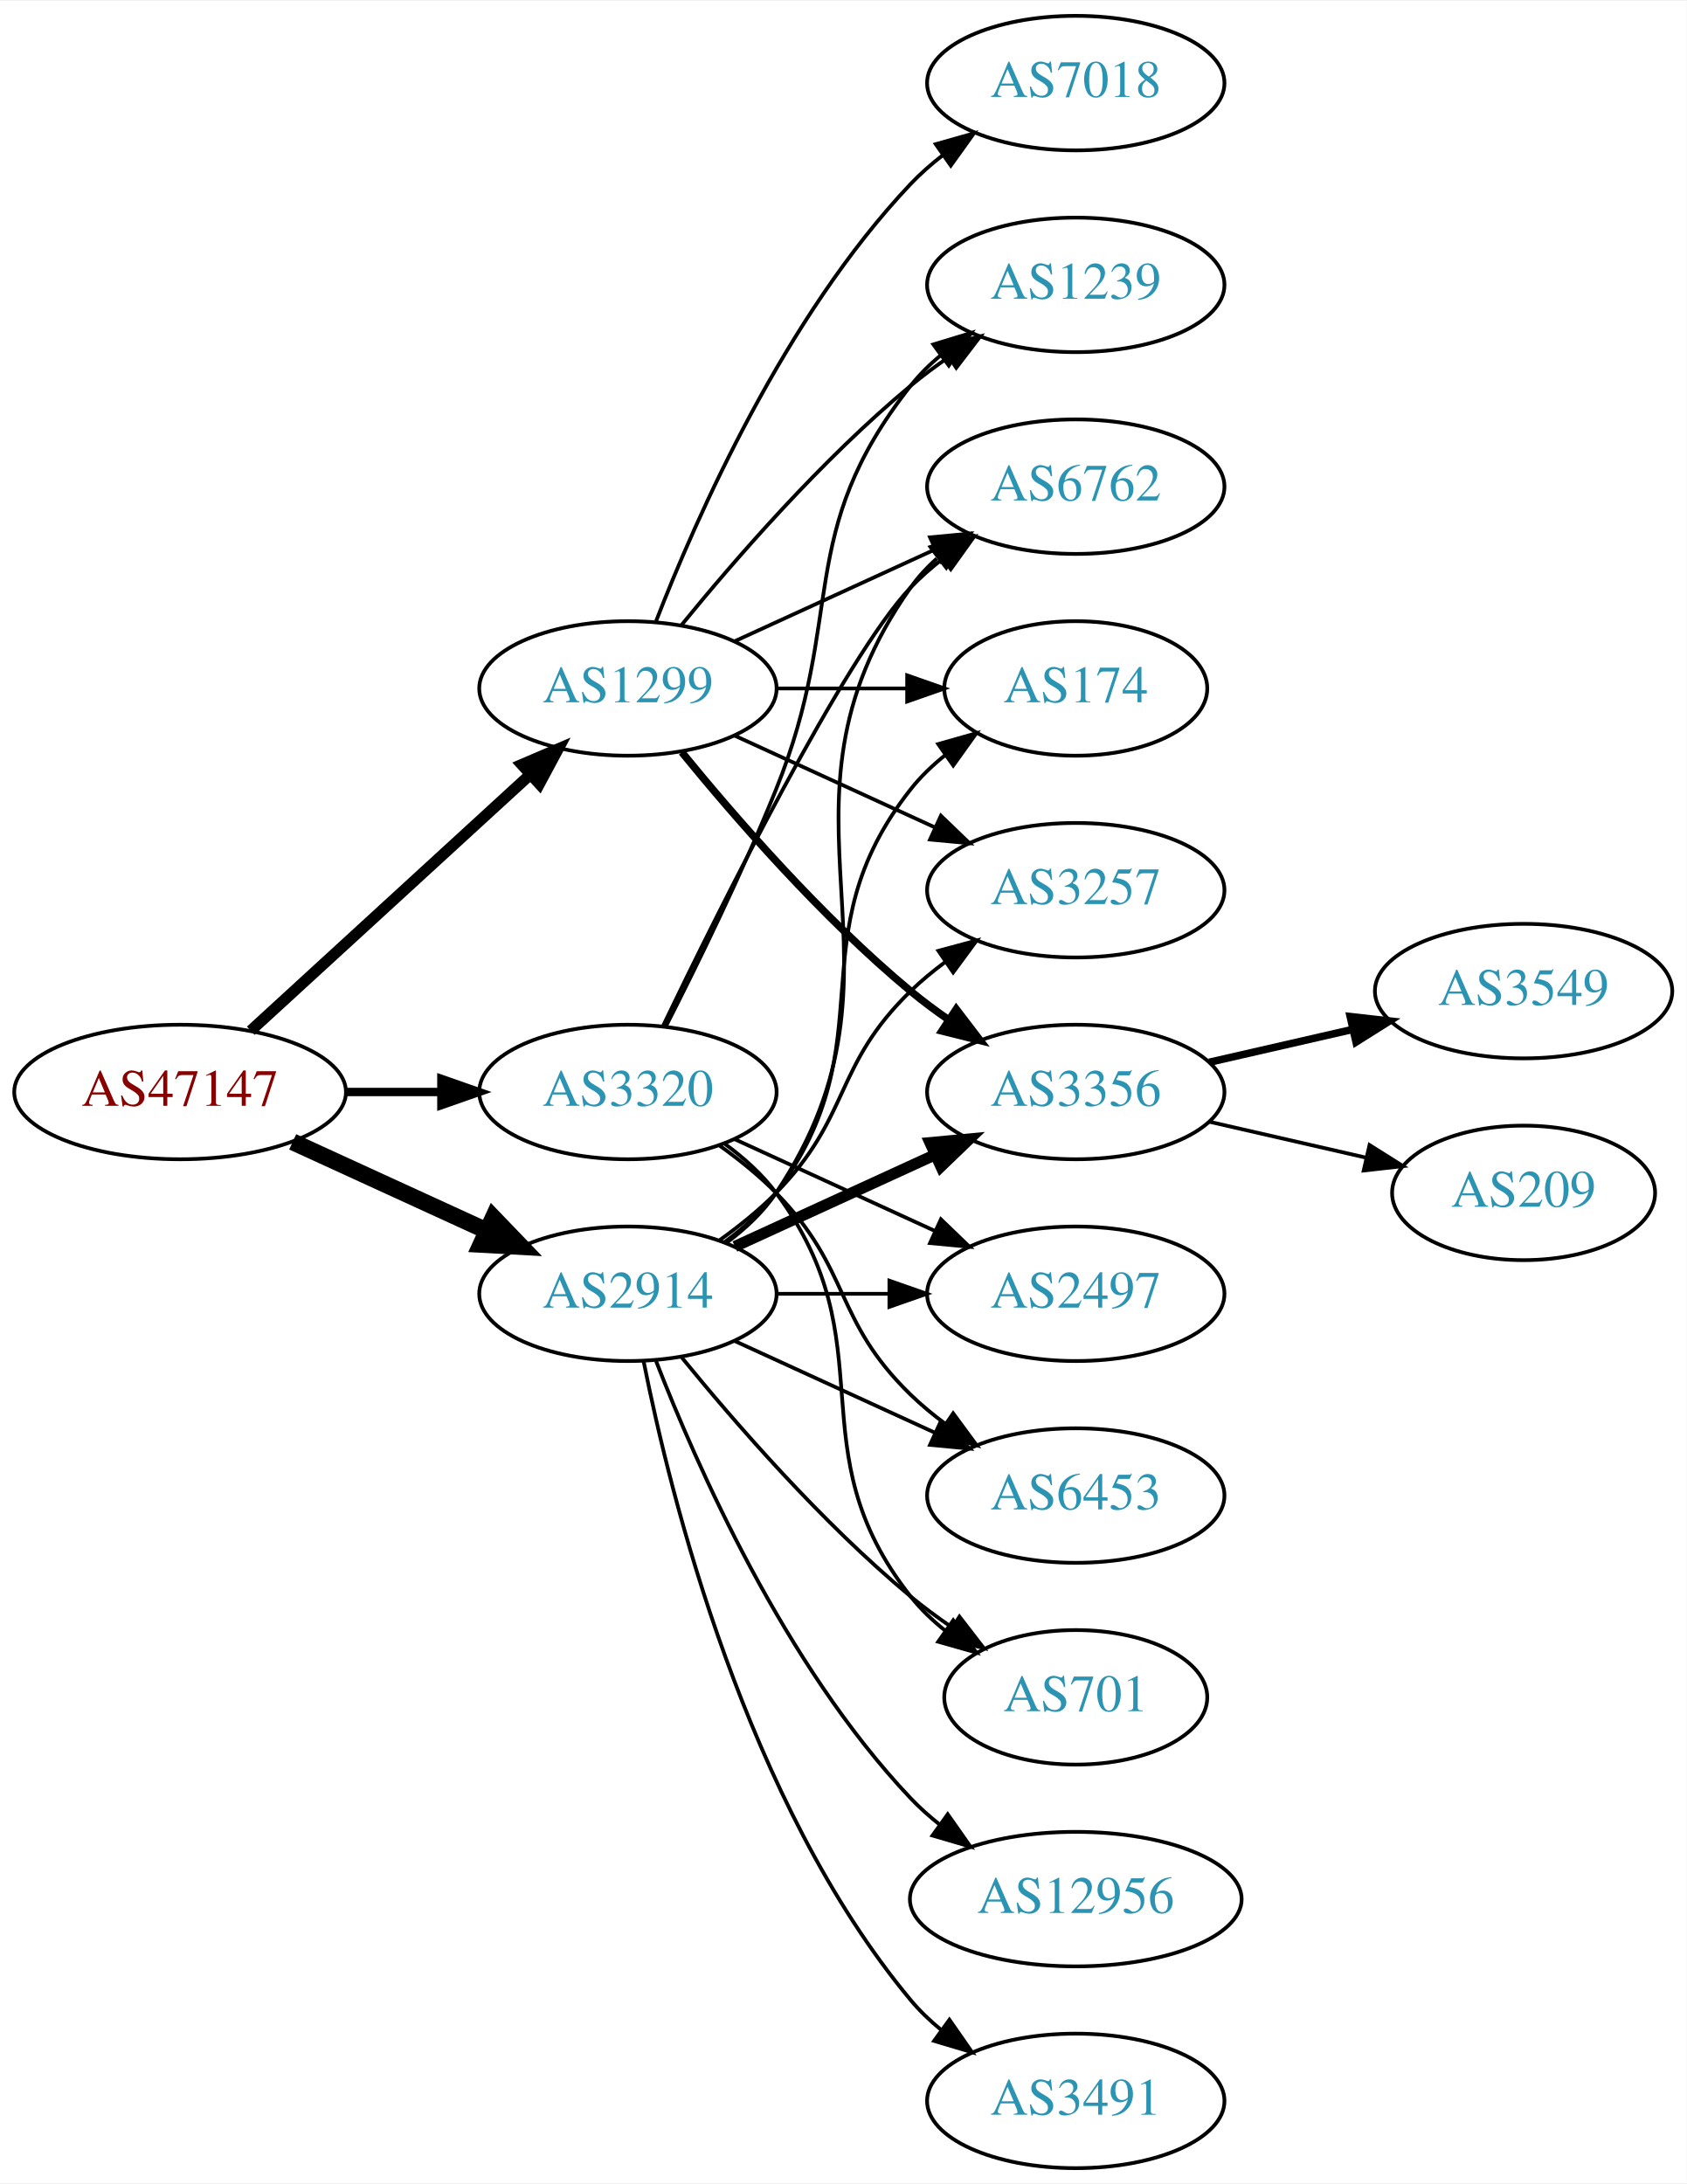
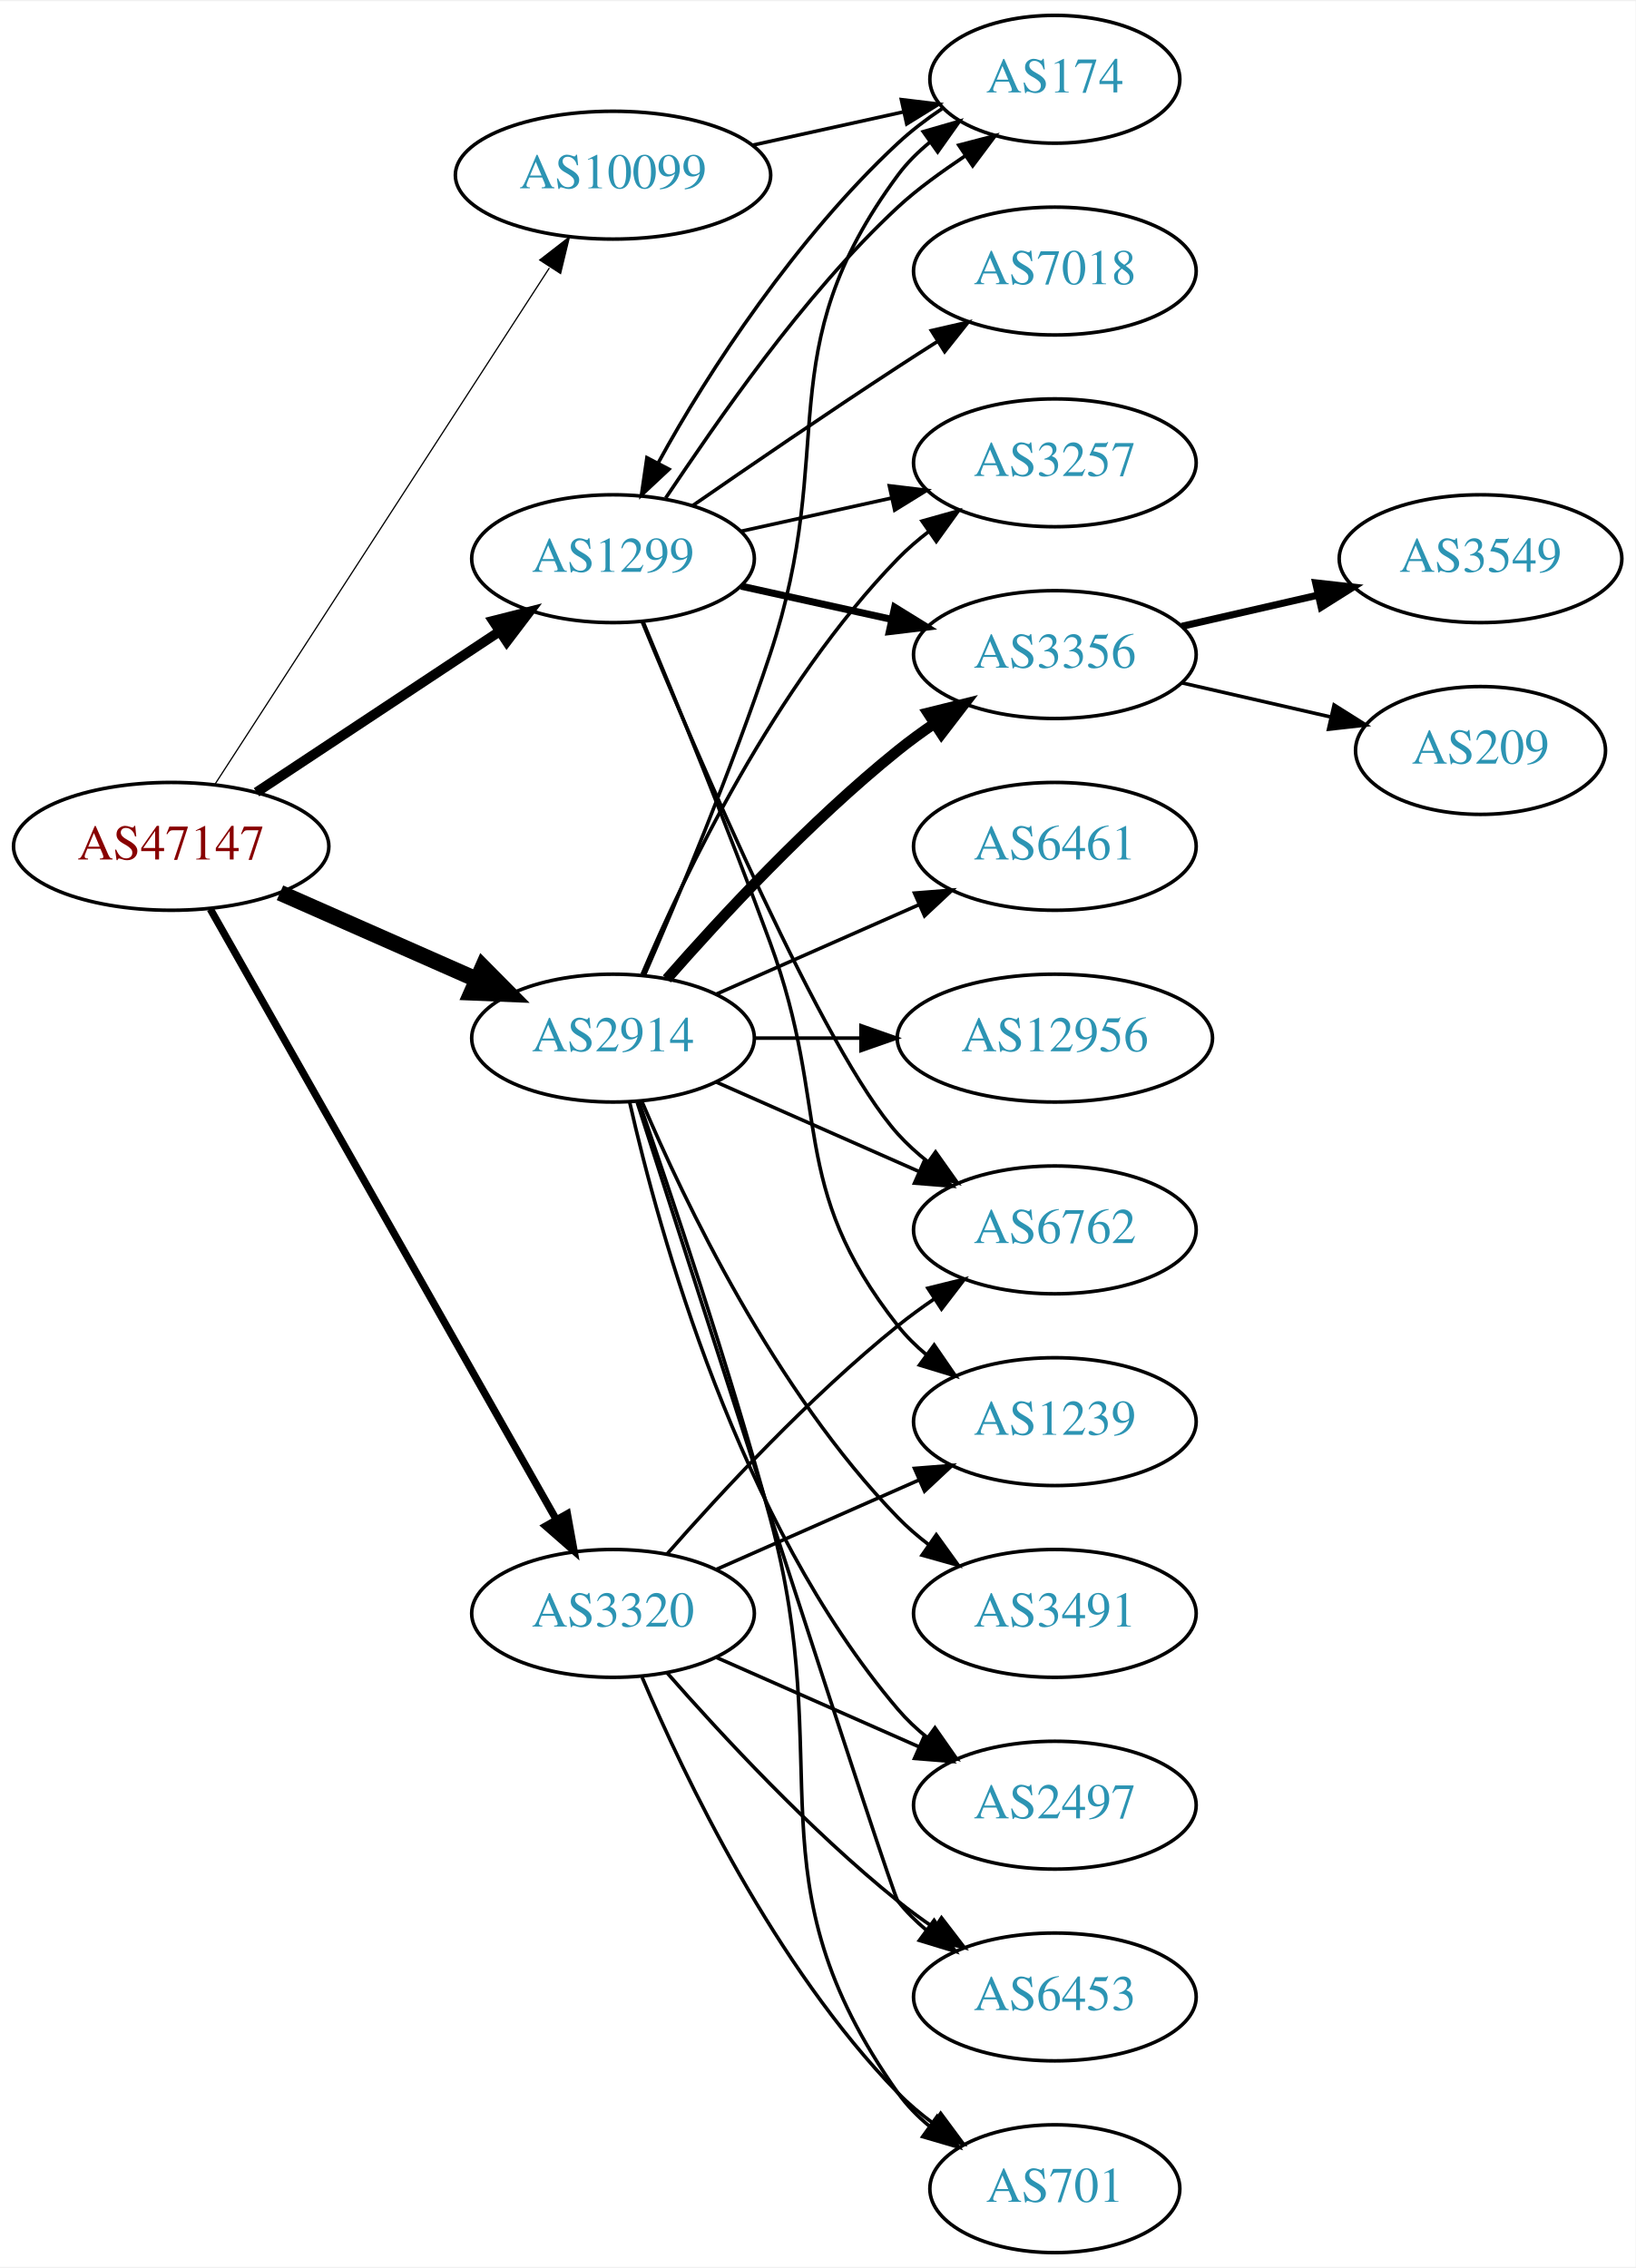
- <svg xmlns="http://www.w3.org/2000/svg" xmlns:xlink="http://www.w3.org/1999/xlink" width="451pt" height="584pt" viewBox="0.00 0.00 451.37 584.00">
-   <g id="graph0" class="graph" transform="scale(1 1) rotate(0) translate(4 580)">
-     <polygon fill="white" stroke="none" points="-4,4 -4,-580 447.37,-580 447.37,4 -4,4" />
+ <svg xmlns="http://www.w3.org/2000/svg" xmlns:xlink="http://www.w3.org/1999/xlink" width="460pt" height="638pt" viewBox="0.00 0.00 460.47 638.00">
+   <g id="graph0" class="graph" transform="scale(1 1) rotate(0) translate(4 634)">
+     <polygon fill="white" stroke="none" points="-4,4 -4,-634 456.469,-634 456.469,4 -4,4" />
    <g id="node1" class="node">
      <g id="a_node1">
        <a xlink:href="/asn/47147" xlink:title="AS47147 ~ ANEXIA Internetdienstleistungs GmbH [AT]">
-           <ellipse fill="#ffffff" stroke="black" cx="44.196" cy="-288" rx="44.393" ry="18" />
-           <text text-anchor="middle" x="44.196" y="-284.3" font-family="Times,serif" font-size="14.00" fill="#880000">AS47147</text>
+           <ellipse fill="#ffffff" stroke="black" cx="44.196" cy="-396" rx="44.393" ry="18" />
+           <text text-anchor="middle" x="44.196" y="-392.3" font-family="Times,serif" font-size="14.00" fill="#880000">AS47147</text>
        </a>
      </g>
    </g>
    <g id="node2" class="node">
      <g id="a_node2">
        <a xlink:href="/asn/1299" xlink:title="AS1299 ~ Telia Carrier [EU]">
-           <ellipse fill="#ffffff" stroke="black" cx="164.039" cy="-396" rx="39.794" ry="18" />
-           <text text-anchor="middle" x="164.039" y="-392.3" font-family="Times,serif" font-size="14.00" fill="#2c94b3">AS1299</text>
+           <ellipse fill="#ffffff" stroke="black" cx="168.588" cy="-477" rx="39.794" ry="18" />
+           <text text-anchor="middle" x="168.588" y="-473.3" font-family="Times,serif" font-size="14.00" fill="#2c94b3">AS1299</text>
        </a>
      </g>
    </g>
    <g id="edge1" class="edge">
-       <path fill="none" stroke="black" stroke-width="3" d="M63.094,-304.403C83.022,-322.667 115.38,-352.322 137.857,-372.921" />
-       <polygon fill="black" stroke="black" stroke-width="3" points="135.622,-375.62 145.359,-379.797 140.351,-370.46 135.622,-375.62" />
+       <path fill="none" stroke="black" stroke-width="2.769" d="M68.217,-411.235C87.571,-424.044 115.406,-442.466 136.696,-456.555" />
+       <polygon fill="black" stroke="black" stroke-width="2.769" points="134.813,-459.506 145.084,-462.107 138.676,-453.669 134.813,-459.506" />
    </g>
    <g id="node3" class="node">
      <g id="a_node3">
        <a xlink:href="/asn/2914" xlink:title="AS2914 ~ NTT America, Inc. [US]">
-           <ellipse fill="#ffffff" stroke="black" cx="164.039" cy="-234" rx="39.794" ry="18" />
-           <text text-anchor="middle" x="164.039" y="-230.3" font-family="Times,serif" font-size="14.00" fill="#2c94b3">AS2914</text>
+           <ellipse fill="#ffffff" stroke="black" cx="168.588" cy="-342" rx="39.794" ry="18" />
+           <text text-anchor="middle" x="168.588" y="-338.3" font-family="Times,serif" font-size="14.00" fill="#2c94b3">AS2914</text>
        </a>
      </g>
    </g>
    <g id="edge2" class="edge">
-       <path fill="none" stroke="black" stroke-width="4.5" d="M74.326,-274.652C89.937,-267.498 109.335,-258.609 126.007,-250.97" />
-       <polygon fill="black" stroke="black" stroke-width="4.5" points="128.008,-254.384 135.459,-246.638 124.727,-247.225 128.008,-254.384" />
+       <path fill="none" stroke="black" stroke-width="4.5" d="M74.824,-382.928C91.418,-375.607 112.278,-366.403 130.011,-358.579" />
+       <polygon fill="black" stroke="black" stroke-width="4.5" points="131.935,-362.034 139.495,-354.395 128.756,-354.829 131.935,-362.034" />
    </g>
    <g id="node4" class="node">
      <g id="a_node4">
        <a xlink:href="/asn/3320" xlink:title="AS3320 ~ DTAG [DE]">
-           <ellipse fill="#ffffff" stroke="black" cx="164.039" cy="-288" rx="39.794" ry="18" />
-           <text text-anchor="middle" x="164.039" y="-284.3" font-family="Times,serif" font-size="14.00" fill="#2c94b3">AS3320</text>
+           <ellipse fill="#ffffff" stroke="black" cx="168.588" cy="-180" rx="39.794" ry="18" />
+           <text text-anchor="middle" x="168.588" y="-176.3" font-family="Times,serif" font-size="14.00" fill="#2c94b3">AS3320</text>
        </a>
      </g>
    </g>
    <g id="edge3" class="edge">
-       <path fill="none" stroke="black" stroke-width="2.25" d="M88.407,-288C96.72,-288 105.482,-288 113.965,-288" />
-       <polygon fill="black" stroke="black" stroke-width="2.25" points="114.123,-291.5 124.123,-288 114.123,-284.5 114.123,-291.5" />
+       <path fill="none" stroke="black" stroke-width="2.077" d="M55.212,-378.324C76.692,-340.416 127.285,-251.127 152.606,-206.441" />
+       <polygon fill="black" stroke="black" stroke-width="2.077" points="155.721,-208.043 157.606,-197.617 149.631,-204.592 155.721,-208.043" />
    </g>
    <g id="node5" class="node">
      <g id="a_node5">
-         <a xlink:href="/asn/3356" xlink:title="AS3356 ~ Level 3 Parent, LLC [US]">
-           <ellipse fill="#ffffff" stroke="black" cx="283.881" cy="-288" rx="39.794" ry="18" />
-           <text text-anchor="middle" x="283.881" y="-284.3" font-family="Times,serif" font-size="14.00" fill="#2c94b3">AS3356</text>
+         <a xlink:href="/asn/10099" xlink:title="AS10099 ~ China Unicom Global [HK]">
+           <ellipse fill="#ffffff" stroke="black" cx="168.588" cy="-585" rx="44.393" ry="18" />
+           <text text-anchor="middle" x="168.588" y="-581.3" font-family="Times,serif" font-size="14.00" fill="#2c94b3">AS10099</text>
        </a>
      </g>
    </g>
    <g id="edge4" class="edge">
-       <path fill="none" stroke="black" stroke-width="2" d="M178.458,-378.935C192.572,-361.625 215.987,-334.655 239.685,-315 242.901,-312.332 246.402,-309.73 249.972,-307.259" />
-       <polygon fill="black" stroke="black" stroke-width="2" points="251.896,-310.183 258.329,-301.764 248.05,-304.334 251.896,-310.183" />
+       <path fill="none" stroke="black" stroke-width="0.346" d="M56.491,-413.442C78.077,-446.775 125.293,-519.686 150.664,-558.866" />
+       <polygon fill="black" stroke="black" stroke-width="0.346" points="147.947,-561.109 156.321,-567.6 153.823,-557.304 147.947,-561.109" />
    </g>
    <g id="node6" class="node">
      <g id="a_node6">
-         <a xlink:href="/asn/7018" xlink:title="AS7018 ~ AT&amp;T Services, Inc. [US]">
-           <ellipse fill="#ffffff" stroke="black" cx="283.881" cy="-558" rx="39.794" ry="18" />
-           <text text-anchor="middle" x="283.881" y="-554.3" font-family="Times,serif" font-size="14.00" fill="#2c94b3">AS7018</text>
+         <a xlink:href="/asn/174" xlink:title="AS174 ~ Cogent Communications [US]">
+           <ellipse fill="#ffffff" stroke="black" cx="292.98" cy="-612" rx="35.194" ry="18" />
+           <text text-anchor="middle" x="292.98" y="-608.3" font-family="Times,serif" font-size="14.00" fill="#2c94b3">AS174</text>
        </a>
      </g>
    </g>
    <g id="edge5" class="edge">
-       <path fill="none" stroke="black" d="M171.562,-413.994C182.312,-441.728 205.969,-495.429 239.685,-531 242.271,-533.728 245.188,-536.294 248.257,-538.677" />
-       <polygon fill="black" stroke="black" points="246.411,-541.658 256.605,-544.543 250.435,-535.93 246.411,-541.658" />
+       <path fill="none" stroke="black" d="M183.414,-494.088C197.704,-515.275 221.693,-550.845 248.784,-576 254.398,-581.213 261.159,-585.989 267.647,-590.377" />
+       <polygon fill="black" stroke="black" points="265.942,-593.447 276.193,-596.122 269.848,-587.638 265.942,-593.447" />
    </g>
    <g id="node7" class="node">
      <g id="a_node7">
-         <a xlink:href="/asn/6762" xlink:title="AS6762 ~ TELECOM ITALIA SPARKLE S.p.A. [IT]">
-           <ellipse fill="#ffffff" stroke="black" cx="283.881" cy="-450" rx="39.794" ry="18" />
-           <text text-anchor="middle" x="283.881" y="-446.3" font-family="Times,serif" font-size="14.00" fill="#2c94b3">AS6762</text>
+         <a xlink:href="/asn/3257" xlink:title="AS3257 ~ GTT [DE]">
+           <ellipse fill="#ffffff" stroke="black" cx="292.98" cy="-504" rx="39.794" ry="18" />
+           <text text-anchor="middle" x="292.98" y="-500.3" font-family="Times,serif" font-size="14.00" fill="#2c94b3">AS3257</text>
        </a>
      </g>
    </g>
    <g id="edge6" class="edge">
-       <path fill="none" stroke="black" d="M192.667,-408.661C208.624,-415.973 228.895,-425.261 246.178,-433.181" />
-       <polygon fill="black" stroke="black" points="244.876,-436.435 255.425,-437.419 247.793,-430.071 244.876,-436.435" />
+       <path fill="none" stroke="black" d="M204.661,-484.737C217.848,-487.646 233.028,-490.995 246.994,-494.076" />
+       <polygon fill="black" stroke="black" points="246.383,-497.525 256.903,-496.262 247.891,-490.69 246.383,-497.525" />
    </g>
    <g id="node8" class="node">
      <g id="a_node8">
-         <a xlink:href="/asn/1239" xlink:title="AS1239 ~ Sprint [US]">
-           <ellipse fill="#ffffff" stroke="black" cx="283.881" cy="-504" rx="39.794" ry="18" />
-           <text text-anchor="middle" x="283.881" y="-500.3" font-family="Times,serif" font-size="14.00" fill="#2c94b3">AS1239</text>
+         <a xlink:href="/asn/7018" xlink:title="AS7018 ~ AT&amp;T Services, Inc. [US]">
+           <ellipse fill="#ffffff" stroke="black" cx="292.98" cy="-558" rx="39.794" ry="18" />
+           <text text-anchor="middle" x="292.98" y="-554.3" font-family="Times,serif" font-size="14.00" fill="#2c94b3">AS7018</text>
        </a>
      </g>
    </g>
    <g id="edge7" class="edge">
-       <path fill="none" stroke="black" d="M178.458,-413.065C192.572,-430.375 215.987,-457.345 239.685,-477 242.901,-479.668 246.402,-482.27 249.972,-484.741" />
-       <polygon fill="black" stroke="black" points="248.05,-487.666 258.329,-490.236 251.896,-481.817 248.05,-487.666" />
+       <path fill="none" stroke="black" d="M190.945,-491.901C206.796,-502.877 228.999,-518.079 248.784,-531 252.366,-533.339 256.137,-535.759 259.897,-538.144" />
+       <polygon fill="black" stroke="black" points="258.23,-541.231 268.558,-543.596 261.959,-535.307 258.23,-541.231" />
    </g>
    <g id="node9" class="node">
      <g id="a_node9">
-         <a xlink:href="/asn/174" xlink:title="AS174 ~ Cogent Communications [US]">
-           <ellipse fill="#ffffff" stroke="black" cx="283.881" cy="-396" rx="35.194" ry="18" />
-           <text text-anchor="middle" x="283.881" y="-392.3" font-family="Times,serif" font-size="14.00" fill="#2c94b3">AS174</text>
+         <a xlink:href="/asn/6762" xlink:title="AS6762 ~ TELECOM ITALIA SPARKLE S.p.A. [IT]">
+           <ellipse fill="#ffffff" stroke="black" cx="292.98" cy="-288" rx="39.794" ry="18" />
+           <text text-anchor="middle" x="292.98" y="-284.3" font-family="Times,serif" font-size="14.00" fill="#2c94b3">AS6762</text>
        </a>
      </g>
    </g>
    <g id="edge8" class="edge">
-       <path fill="none" stroke="black" d="M203.951,-396C215.038,-396 227.198,-396 238.58,-396" />
-       <polygon fill="black" stroke="black" points="238.762,-399.5 248.762,-396 238.762,-392.5 238.762,-399.5" />
+       <path fill="none" stroke="black" d="M176.747,-459.367C192.008,-422.342 228.037,-338.024 248.784,-315 251.3,-312.208 254.172,-309.599 257.211,-307.188" />
+       <polygon fill="black" stroke="black" points="259.394,-309.93 265.519,-301.285 255.34,-304.224 259.394,-309.93" />
    </g>
    <g id="node10" class="node">
      <g id="a_node10">
-         <a xlink:href="/asn/3257" xlink:title="AS3257 ~ GTT [DE]">
-           <ellipse fill="#ffffff" stroke="black" cx="283.881" cy="-342" rx="39.794" ry="18" />
-           <text text-anchor="middle" x="283.881" y="-338.3" font-family="Times,serif" font-size="14.00" fill="#2c94b3">AS3257</text>
+         <a xlink:href="/asn/3356" xlink:title="AS3356 ~ Level 3 Parent, LLC [US]">
+           <ellipse fill="#ffffff" stroke="black" cx="292.98" cy="-450" rx="39.794" ry="18" />
+           <text text-anchor="middle" x="292.98" y="-446.3" font-family="Times,serif" font-size="14.00" fill="#2c94b3">AS3356</text>
        </a>
      </g>
    </g>
    <g id="edge9" class="edge">
-       <path fill="none" stroke="black" d="M192.667,-383.339C208.624,-376.027 228.895,-366.739 246.178,-358.819" />
-       <polygon fill="black" stroke="black" points="247.793,-361.929 255.425,-354.581 244.876,-355.565 247.793,-361.929" />
+       <path fill="none" stroke="black" stroke-width="2" d="M204.661,-469.263C217.848,-466.354 233.028,-463.005 246.994,-459.924" />
+       <polygon fill="black" stroke="black" stroke-width="2" points="247.891,-463.31 256.903,-457.738 246.383,-456.475 247.891,-463.31" />
+     </g>
+     <g id="node11" class="node">
+       <g id="a_node11">
+         <a xlink:href="/asn/1239" xlink:title="AS1239 ~ Sprint [US]">
+           <ellipse fill="#ffffff" stroke="black" cx="292.98" cy="-234" rx="39.794" ry="18" />
+           <text text-anchor="middle" x="292.98" y="-230.3" font-family="Times,serif" font-size="14.00" fill="#2c94b3">AS1239</text>
+         </a>
+       </g>
+     </g>
+     <g id="edge10" class="edge">
+       <path fill="none" stroke="black" d="M177.097,-459.161C185.981,-437.848 201.046,-401.046 212.784,-369 230.187,-321.49 217.486,-300.754 248.784,-261 251.109,-258.047 253.853,-255.33 256.812,-252.853" />
+       <polygon fill="black" stroke="black" points="259.005,-255.585 265.009,-246.855 254.872,-249.936 259.005,-255.585" />
+     </g>
+     <g id="edge16" class="edge">
+       <path fill="none" stroke="black" d="M177.438,-359.72C186.651,-380.918 202.031,-417.61 212.784,-450 232.35,-508.934 211.881,-535.059 248.784,-585 251.327,-588.441 254.451,-591.545 257.846,-594.318" />
+       <polygon fill="black" stroke="black" points="255.933,-597.252 266.113,-600.186 259.985,-591.544 255.933,-597.252" />
    </g>
    <g id="edge18" class="edge">
-       <path fill="none" stroke="black" stroke-width="3" d="M192.667,-246.661C208.624,-253.973 228.895,-263.261 246.178,-271.181" />
-       <polygon fill="black" stroke="black" stroke-width="3" points="244.876,-274.435 255.425,-275.419 247.793,-268.071 244.876,-274.435" />
-     </g>
-     <g id="edge13" class="edge">
-       <path fill="none" stroke="black" d="M190.358,-247.607C195.414,-251.351 200.225,-255.831 203.685,-261 244.71,-322.294 197.106,-362.775 239.685,-423 241.676,-425.816 244.063,-428.401 246.679,-430.76" />
-       <polygon fill="black" stroke="black" points="244.978,-433.865 255.048,-437.162 249.232,-428.306 244.978,-433.865" />
-     </g>
-     <g id="edge19" class="edge">
-       <path fill="none" stroke="black" d="M189.969,-247.882C195.046,-251.611 199.964,-256.016 203.685,-261 233.957,-301.542 208.386,-329.246 239.685,-369 242.332,-372.361 245.52,-375.417 248.952,-378.161" />
-       <polygon fill="black" stroke="black" points="247.065,-381.113 257.259,-384 251.09,-375.386 247.065,-381.113" />
-     </g>
-     <g id="edge17" class="edge">
-       <path fill="none" stroke="black" d="M188.633,-248.389C193.889,-252.148 199.22,-256.437 203.685,-261 223.858,-281.617 218.992,-294.906 239.685,-315 242.53,-317.763 245.704,-320.386 249.004,-322.834" />
-       <polygon fill="black" stroke="black" points="247.121,-325.786 257.352,-328.538 251.07,-320.006 247.121,-325.786" />
-     </g>
-     <g id="node13" class="node">
-       <g id="a_node13">
-         <a xlink:href="/asn/2497" xlink:title="AS2497 ~ Internet Initiative Japan Inc. [JP]">
-           <ellipse fill="#ffffff" stroke="black" cx="283.881" cy="-234" rx="39.794" ry="18" />
-           <text text-anchor="middle" x="283.881" y="-230.3" font-family="Times,serif" font-size="14.00" fill="#2c94b3">AS2497</text>
-         </a>
-       </g>
-     </g>
-     <g id="edge12" class="edge">
-       <path fill="none" stroke="black" d="M203.951,-234C213.505,-234 223.854,-234 233.817,-234" />
-       <polygon fill="black" stroke="black" points="234.009,-237.5 244.009,-234 234.009,-230.5 234.009,-237.5" />
+       <path fill="none" stroke="black" d="M176.779,-359.975C188.546,-387.682 214.12,-441.348 248.784,-477 251.404,-479.695 254.345,-482.239 257.428,-484.608" />
+       <polygon fill="black" stroke="black" points="255.594,-487.597 265.796,-490.455 259.603,-481.859 255.594,-487.597" />
+     </g>
+     <g id="edge22" class="edge">
+       <path fill="none" stroke="black" d="M197.667,-329.611C214.615,-322.134 236.413,-312.517 254.782,-304.412" />
+       <polygon fill="black" stroke="black" points="256.296,-307.57 264.032,-300.331 253.47,-301.166 256.296,-307.57" />
+     </g>
+     <g id="edge15" class="edge">
+       <path fill="none" stroke="black" stroke-width="3" d="M183.74,-358.663C198.842,-375.894 223.963,-403.024 248.784,-423 252.04,-425.62 255.565,-428.192 259.149,-430.646" />
+       <polygon fill="black" stroke="black" stroke-width="3" points="257.237,-433.577 267.522,-436.121 261.068,-427.719 257.237,-433.577" />
    </g>
    <g id="node14" class="node">
      <g id="a_node14">
-         <a xlink:href="/asn/3491" xlink:title="AS3491 ~ PCCW Global, Inc. [US]">
-           <ellipse fill="#ffffff" stroke="black" cx="283.881" cy="-18" rx="39.794" ry="18" />
-           <text text-anchor="middle" x="283.881" y="-14.3" font-family="Times,serif" font-size="14.00" fill="#2c94b3">AS3491</text>
-         </a>
-       </g>
-     </g>
-     <g id="edge14" class="edge">
-       <path fill="none" stroke="black" d="M168.237,-215.927C175.401,-179.859 195.675,-97.875 239.685,-45 242.09,-42.111 244.886,-39.437 247.879,-36.987" />
-       <polygon fill="black" stroke="black" points="250.069,-39.722 256.122,-31.027 245.967,-34.05 250.069,-39.722" />
+         <a xlink:href="/asn/2497" xlink:title="AS2497 ~ Internet Initiative Japan Inc. [JP]">
+           <ellipse fill="#ffffff" stroke="black" cx="292.98" cy="-126" rx="39.794" ry="18" />
+           <text text-anchor="middle" x="292.98" y="-122.3" font-family="Times,serif" font-size="14.00" fill="#2c94b3">AS2497</text>
+         </a>
+       </g>
+     </g>
+     <g id="edge13" class="edge">
+       <path fill="none" stroke="black" d="M173.282,-323.925C181.422,-287.852 203.855,-205.86 248.784,-153 251.219,-150.136 254.035,-147.479 257.04,-145.039" />
+       <polygon fill="black" stroke="black" points="259.228,-147.776 265.3,-139.094 255.139,-142.095 259.228,-147.776" />
    </g>
    <g id="node15" class="node">
      <g id="a_node15">
        <a xlink:href="/asn/6453" xlink:title="AS6453 ~ TATA COMMUNICATIONS (AMERICA) INC [US]">
-           <ellipse fill="#ffffff" stroke="black" cx="283.881" cy="-180" rx="39.794" ry="18" />
-           <text text-anchor="middle" x="283.881" y="-176.3" font-family="Times,serif" font-size="14.00" fill="#2c94b3">AS6453</text>
-         </a>
-       </g>
-     </g>
-     <g id="edge15" class="edge">
-       <path fill="none" stroke="black" d="M192.667,-221.339C208.624,-214.027 228.895,-204.739 246.178,-196.819" />
-       <polygon fill="black" stroke="black" points="247.793,-199.929 255.425,-192.581 244.876,-193.565 247.793,-199.929" />
+           <ellipse fill="#ffffff" stroke="black" cx="292.98" cy="-72" rx="39.794" ry="18" />
+           <text text-anchor="middle" x="292.98" y="-68.3" font-family="Times,serif" font-size="14.00" fill="#2c94b3">AS6453</text>
+         </a>
+       </g>
+     </g>
+     <g id="edge14" class="edge">
+       <path fill="none" stroke="black" d="M175.387,-323.932C193.348,-268.005 246.965,-101.327 248.784,-99 251.099,-96.039 253.836,-93.317 256.791,-90.836" />
+       <polygon fill="black" stroke="black" points="258.985,-93.568 264.982,-84.835 254.847,-87.922 258.985,-93.568" />
    </g>
    <g id="node16" class="node">
      <g id="a_node16">
-         <a xlink:href="/asn/701" xlink:title="AS701 ~ UUNET [US]">
-           <ellipse fill="#ffffff" stroke="black" cx="283.881" cy="-126" rx="35.194" ry="18" />
-           <text text-anchor="middle" x="283.881" y="-122.3" font-family="Times,serif" font-size="14.00" fill="#2c94b3">AS701</text>
-         </a>
-       </g>
-     </g>
-     <g id="edge16" class="edge">
-       <path fill="none" stroke="black" d="M178.458,-216.935C192.572,-199.625 215.987,-172.655 239.685,-153 243.148,-150.128 246.941,-147.331 250.795,-144.692" />
-       <polygon fill="black" stroke="black" points="252.757,-147.592 259.228,-139.203 248.938,-141.725 252.757,-147.592" />
+         <a xlink:href="/asn/6461" xlink:title="AS6461 ~ ZAYO-6461 [US]">
+           <ellipse fill="#ffffff" stroke="black" cx="292.98" cy="-396" rx="39.794" ry="18" />
+           <text text-anchor="middle" x="292.98" y="-392.3" font-family="Times,serif" font-size="14.00" fill="#2c94b3">AS6461</text>
+         </a>
+       </g>
+     </g>
+     <g id="edge17" class="edge">
+       <path fill="none" stroke="black" d="M197.667,-354.389C214.615,-361.866 236.413,-371.483 254.782,-379.588" />
+       <polygon fill="black" stroke="black" points="253.47,-382.834 264.032,-383.669 256.296,-376.43 253.47,-382.834" />
    </g>
    <g id="node17" class="node">
      <g id="a_node17">
        <a xlink:href="/asn/12956" xlink:title="AS12956 ~ TELXIUS [ES]">
-           <ellipse fill="#ffffff" stroke="black" cx="283.881" cy="-72" rx="44.393" ry="18" />
-           <text text-anchor="middle" x="283.881" y="-68.3" font-family="Times,serif" font-size="14.00" fill="#2c94b3">AS12956</text>
+           <ellipse fill="#ffffff" stroke="black" cx="292.98" cy="-342" rx="44.393" ry="18" />
+           <text text-anchor="middle" x="292.98" y="-338.3" font-family="Times,serif" font-size="14.00" fill="#2c94b3">AS12956</text>
+         </a>
+       </g>
+     </g>
+     <g id="edge19" class="edge">
+       <path fill="none" stroke="black" d="M208.314,-342C217.774,-342 228.066,-342 238.092,-342" />
+       <polygon fill="black" stroke="black" points="238.399,-345.5 248.399,-342 238.399,-338.5 238.399,-345.5" />
+     </g>
+     <g id="node18" class="node">
+       <g id="a_node18">
+         <a xlink:href="/asn/3491" xlink:title="AS3491 ~ PCCW Global, Inc. [US]">
+           <ellipse fill="#ffffff" stroke="black" cx="292.98" cy="-180" rx="39.794" ry="18" />
+           <text text-anchor="middle" x="292.98" y="-176.3" font-family="Times,serif" font-size="14.00" fill="#2c94b3">AS3491</text>
        </a>
      </g>
    </g>
    <g id="edge20" class="edge">
-       <path fill="none" stroke="black" d="M171.562,-216.006C182.312,-188.272 205.969,-134.571 239.685,-99 242.069,-96.485 244.736,-94.107 247.542,-91.883" />
-       <polygon fill="black" stroke="black" points="249.611,-94.707 255.704,-86.039 245.535,-89.015 249.611,-94.707" />
+       <path fill="none" stroke="black" d="M176.779,-324.025C188.546,-296.318 214.12,-242.652 248.784,-207 251.404,-204.305 254.345,-201.761 257.428,-199.392" />
+       <polygon fill="black" stroke="black" points="259.603,-202.141 265.796,-193.545 255.594,-196.403 259.603,-202.141" />
+     </g>
+     <g id="node19" class="node">
+       <g id="a_node19">
+         <a xlink:href="/asn/701" xlink:title="AS701 ~ UUNET [US]">
+           <ellipse fill="#ffffff" stroke="black" cx="292.98" cy="-18" rx="35.194" ry="18" />
+           <text text-anchor="middle" x="292.98" y="-14.3" font-family="Times,serif" font-size="14.00" fill="#2c94b3">AS701</text>
+         </a>
+       </g>
+     </g>
+     <g id="edge21" class="edge">
+       <path fill="none" stroke="black" d="M175.84,-324.247C184.747,-298.581 201.283,-249.52 212.784,-207 232.043,-135.802 206.205,-105.225 248.784,-45 251.254,-41.507 254.333,-38.37 257.702,-35.579" />
+       <polygon fill="black" stroke="black" points="259.841,-38.352 265.942,-29.69 255.771,-32.657 259.841,-38.352" />
+     </g>
+     <g id="edge23" class="edge">
+       <path fill="none" stroke="black" d="M183.74,-196.663C198.842,-213.894 223.963,-241.024 248.784,-261 252.04,-263.62 255.565,-266.192 259.149,-268.646" />
+       <polygon fill="black" stroke="black" points="257.237,-271.577 267.522,-274.121 261.068,-265.719 257.237,-271.577" />
+     </g>
+     <g id="edge26" class="edge">
+       <path fill="none" stroke="black" d="M197.667,-192.389C214.615,-199.866 236.413,-209.483 254.782,-217.588" />
+       <polygon fill="black" stroke="black" points="253.47,-220.834 264.032,-221.669 256.296,-214.43 253.47,-220.834" />
    </g>
    <g id="edge24" class="edge">
-       <path fill="none" stroke="black" d="M173.386,-305.595C188.853,-337.732 221.998,-404.34 239.685,-423 242.271,-425.728 245.188,-428.294 248.257,-430.677" />
-       <polygon fill="black" stroke="black" points="246.411,-433.658 256.605,-436.543 250.435,-427.93 246.411,-433.658" />
-     </g>
-     <g id="edge23" class="edge">
-       <path fill="none" stroke="black" d="M174.119,-305.417C182.388,-321.634 194.65,-346.603 203.685,-369 222.615,-415.922 208.386,-437.246 239.685,-477 242.01,-479.953 244.754,-482.67 247.713,-485.147" />
-       <polygon fill="black" stroke="black" points="245.772,-488.064 255.91,-491.145 249.906,-482.415 245.772,-488.064" />
+       <path fill="none" stroke="black" d="M197.667,-167.611C214.615,-160.134 236.413,-150.517 254.782,-142.412" />
+       <polygon fill="black" stroke="black" points="256.296,-145.57 264.032,-138.331 253.47,-139.166 256.296,-145.57" />
    </g>
    <g id="edge25" class="edge">
-       <path fill="none" stroke="black" d="M192.667,-275.339C208.624,-268.027 228.895,-258.739 246.178,-250.819" />
-       <polygon fill="black" stroke="black" points="247.793,-253.929 255.425,-246.581 244.876,-247.565 247.793,-253.929" />
-     </g>
-     <g id="edge21" class="edge">
-       <path fill="none" stroke="black" d="M188.633,-273.611C193.889,-269.852 199.22,-265.563 203.685,-261 223.858,-240.383 218.992,-227.094 239.685,-207 242.53,-204.237 245.704,-201.614 249.004,-199.166" />
-       <polygon fill="black" stroke="black" points="251.07,-201.994 257.352,-193.462 247.121,-196.214 251.07,-201.994" />
-     </g>
-     <g id="edge22" class="edge">
-       <path fill="none" stroke="black" d="M189.969,-274.118C195.046,-270.389 199.964,-265.984 203.685,-261 233.957,-220.458 208.386,-192.754 239.685,-153 242.332,-149.639 245.52,-146.583 248.952,-143.839" />
-       <polygon fill="black" stroke="black" points="251.09,-146.614 257.259,-138 247.065,-140.887 251.09,-146.614" />
-     </g>
-     <g id="node11" class="node">
-       <g id="a_node11">
-         <a xlink:href="/asn/3549" xlink:title="AS3549 ~ Level 3 Parent, LLC [US]">
-           <ellipse fill="#ffffff" stroke="black" cx="403.724" cy="-315" rx="39.794" ry="18" />
-           <text text-anchor="middle" x="403.724" y="-311.3" font-family="Times,serif" font-size="14.00" fill="#2c94b3">AS3549</text>
-         </a>
-       </g>
-     </g>
-     <g id="edge10" class="edge">
-       <path fill="none" stroke="black" stroke-width="2" d="M319.6,-295.955C331.6,-298.704 345.221,-301.825 357.914,-304.733" />
-       <polygon fill="black" stroke="black" stroke-width="2" points="357.316,-308.187 367.845,-307.009 358.88,-301.364 357.316,-308.187" />
+       <path fill="none" stroke="black" d="M183.74,-163.337C198.842,-146.106 223.963,-118.976 248.784,-99 252.04,-96.38 255.565,-93.808 259.149,-91.354" />
+       <polygon fill="black" stroke="black" points="261.068,-94.281 267.522,-85.879 257.237,-88.423 261.068,-94.281" />
+     </g>
+     <g id="edge27" class="edge">
+       <path fill="none" stroke="black" d="M176.779,-162.025C188.546,-134.318 214.12,-80.652 248.784,-45 251.767,-41.933 255.164,-39.06 258.714,-36.419" />
+       <polygon fill="black" stroke="black" points="260.841,-39.205 267.148,-30.692 256.909,-33.414 260.841,-39.205" />
+     </g>
+     <g id="edge28" class="edge">
+       <path fill="none" stroke="black" d="M207.978,-593.469C221.386,-596.427 236.497,-599.76 250.17,-602.776" />
+       <polygon fill="black" stroke="black" points="249.773,-606.273 260.292,-605.01 251.281,-599.437 249.773,-606.273" />
+     </g>
+     <g id="edge29" class="edge">
+       <path fill="none" stroke="black" d="M261.177,-603.689C256.816,-600.785 252.543,-597.49 248.784,-594 220.381,-567.626 195.387,-529.804 181.406,-504.143" />
+       <polygon fill="black" stroke="black" points="184.337,-502.194 176.603,-494.952 178.133,-505.436 184.337,-502.194" />
    </g>
    <g id="node12" class="node">
      <g id="a_node12">
+         <a xlink:href="/asn/3549" xlink:title="AS3549 ~ Level 3 Parent, LLC [US]">
+           <ellipse fill="#ffffff" stroke="black" cx="412.823" cy="-477" rx="39.794" ry="18" />
+           <text text-anchor="middle" x="412.823" y="-473.3" font-family="Times,serif" font-size="14.00" fill="#2c94b3">AS3549</text>
+         </a>
+       </g>
+     </g>
+     <g id="edge11" class="edge">
+       <path fill="none" stroke="black" stroke-width="2" d="M328.7,-457.955C340.7,-460.704 354.32,-463.825 367.013,-466.733" />
+       <polygon fill="black" stroke="black" stroke-width="2" points="366.415,-470.187 376.945,-469.009 367.979,-463.364 366.415,-470.187" />
+     </g>
+     <g id="node13" class="node">
+       <g id="a_node13">
        <a xlink:href="/asn/209" xlink:title="AS209 ~ CenturyLink Communications, LLC [US]">
-           <ellipse fill="#ffffff" stroke="black" cx="403.724" cy="-261" rx="35.194" ry="18" />
-           <text text-anchor="middle" x="403.724" y="-257.3" font-family="Times,serif" font-size="14.00" fill="#2c94b3">AS209</text>
-         </a>
-       </g>
-     </g>
-     <g id="edge11" class="edge">
-       <path fill="none" stroke="black" d="M319.6,-280.045C332.693,-277.045 347.715,-273.604 361.356,-270.478" />
-       <polygon fill="black" stroke="black" points="362.497,-273.807 371.463,-268.162 360.934,-266.984 362.497,-273.807" />
+           <ellipse fill="#ffffff" stroke="black" cx="412.823" cy="-423" rx="35.194" ry="18" />
+           <text text-anchor="middle" x="412.823" y="-419.3" font-family="Times,serif" font-size="14.00" fill="#2c94b3">AS209</text>
+         </a>
+       </g>
+     </g>
+     <g id="edge12" class="edge">
+       <path fill="none" stroke="black" d="M328.7,-442.045C341.792,-439.045 356.814,-435.604 370.455,-432.478" />
+       <polygon fill="black" stroke="black" points="371.597,-435.807 380.562,-430.162 370.033,-428.984 371.597,-435.807" />
    </g>
  </g>
</svg>
